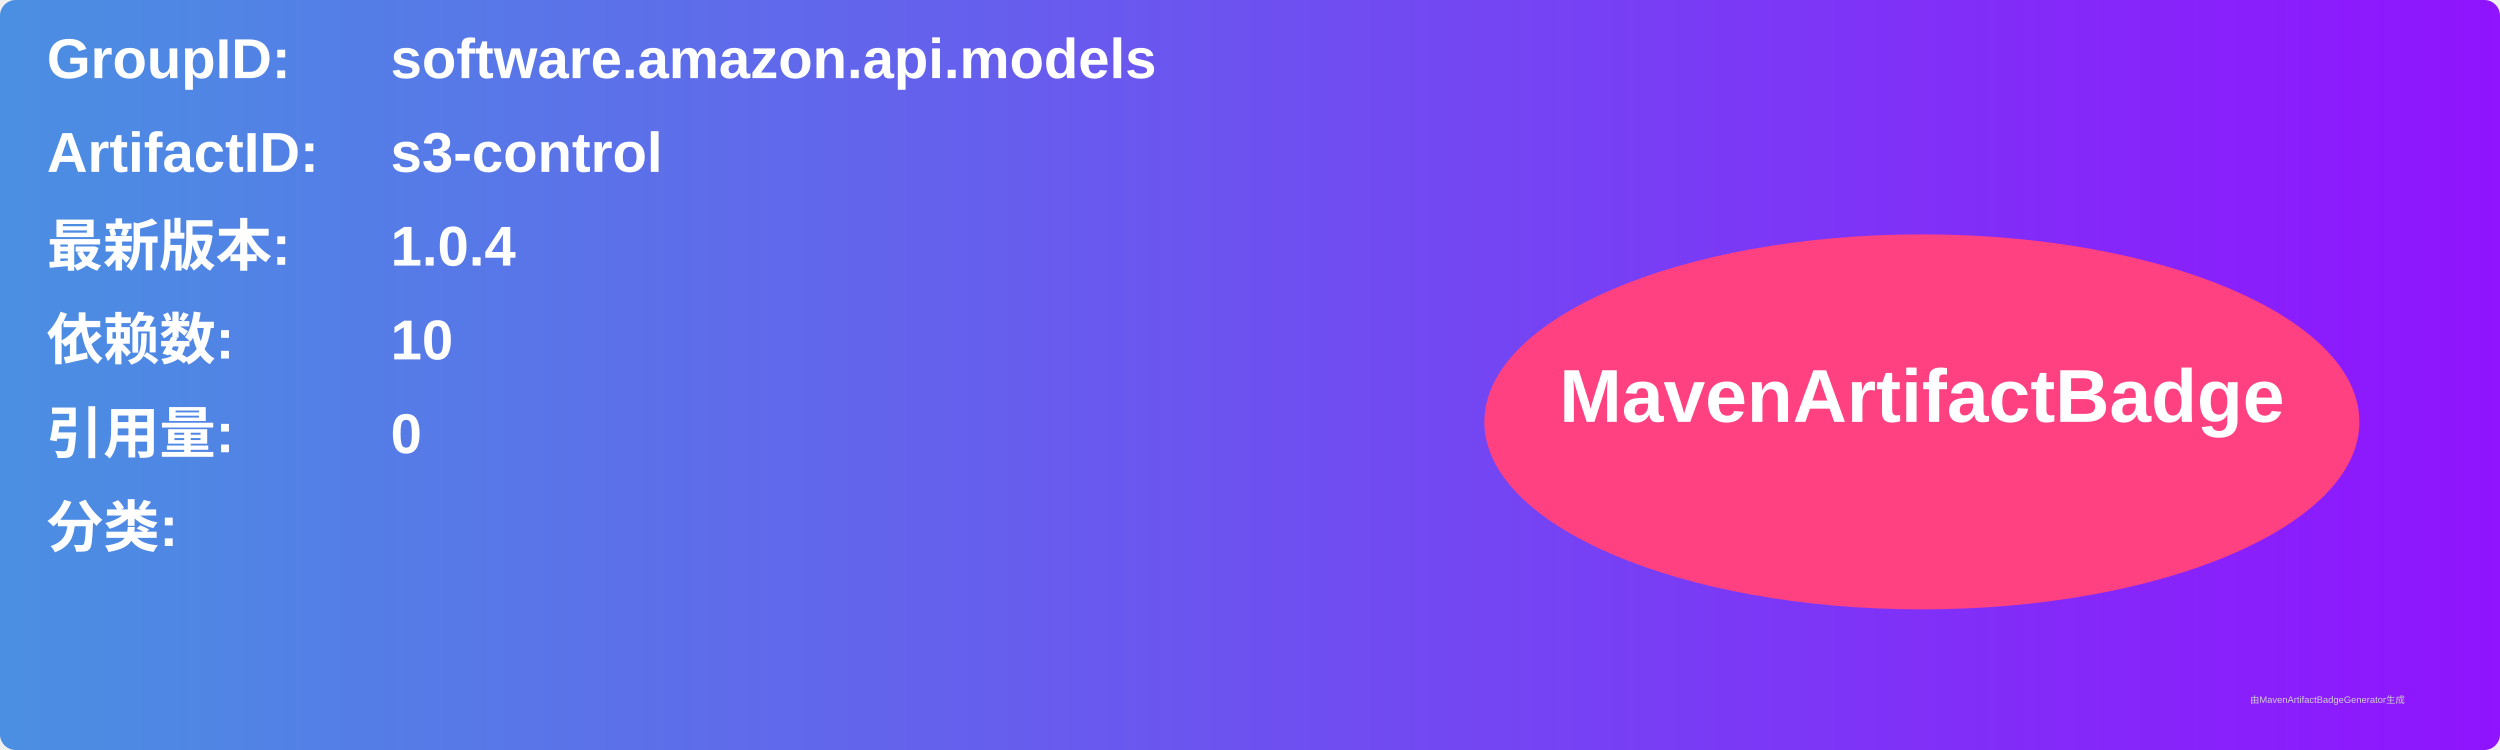
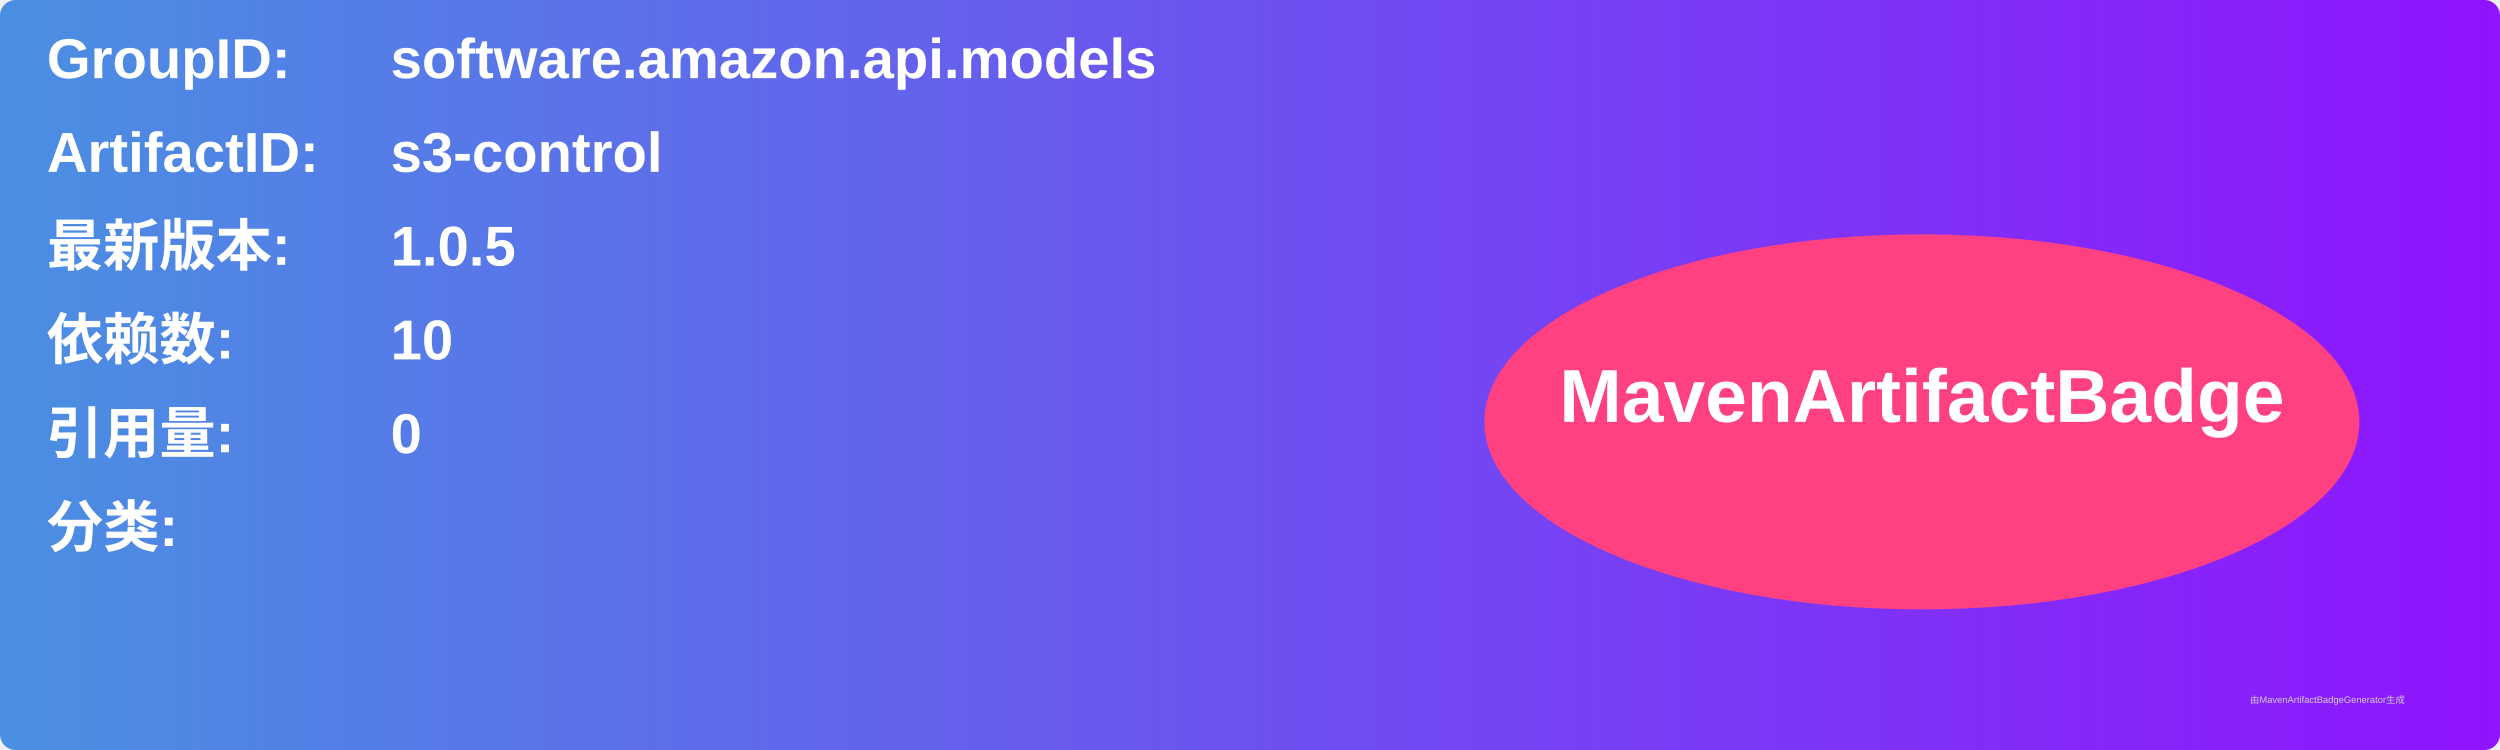
<svg xmlns="http://www.w3.org/2000/svg" width="800" height="240" viewBox="0 0 800 240">
  <linearGradient id="grad" x1="0%" y1="0%" x2="100%" y2="0%">
    <stop offset="0%" stop-color="#4a90e2" />
    <stop offset="100%" stop-color="#9013fe" />
  </linearGradient>
  <rect width="100%" height="100%" rx="5" ry="5" fill="url(#grad)" />
  <g transform="translate(15, 15)">
    <text x="0" y="10" font-family="Arial" font-size="18" fill="white" font-weight="bold" width="260">GroupID:</text>
    <text x="110" y="10" font-family="Arial" font-size="18" fill="white" font-weight="bold" width="460">software.amazon.api.models</text>
    <text x="0" y="40" font-family="Arial" font-size="18" fill="white" font-weight="bold" width="260">ArtifactID:</text>
    <text x="110" y="40" font-family="Arial" font-size="18" fill="white" font-weight="bold" width="460">s3-control</text>
    <text x="0" y="70" font-family="Arial" font-size="18" fill="white" font-weight="bold">最新版本:</text>
    <text x="110" y="70" font-family="Arial" font-size="18" fill="white" font-weight="bold">
-       <tspan font-weight="bold">1.0.4</tspan>
+       <tspan font-weight="bold">1.0.5</tspan>
    </text>
    <text x="0" y="100" font-family="Arial" font-size="18" fill="white" font-weight="bold">依赖数: </text>
    <text x="110" y="100" font-family="Arial" font-size="18" fill="white">
      <tspan font-weight="bold">10</tspan>
    </text>
    <text x="0" y="130" font-family="Arial" font-size="18" fill="white" font-weight="bold">引用量: </text>
    <text x="110" y="130" font-family="Arial" font-size="18" fill="white">
      <tspan font-weight="bold">0</tspan>
    </text>
    <text x="0" y="160" font-family="Arial" font-size="18" fill="white" font-weight="bold">分类:</text>
    <text x="10" y="190" font-family="Arial" font-size="10" fill="white">
      <tspan font-weight="bold" />
    </text>
    <ellipse cx="600" cy="120" rx="140" ry="60" fill="#ff4081" />
    <text x="600" y="120" text-anchor="middle" font-family="Arial" font-size="24" fill="white" font-weight="bold">MavenArtifactBadge</text>
  </g>
  <text x="720" y="225" font-family="Arial" font-size="3" fill="#d0d0d0">由MavenArtifactBadgeGenerator生成</text>
</svg>
